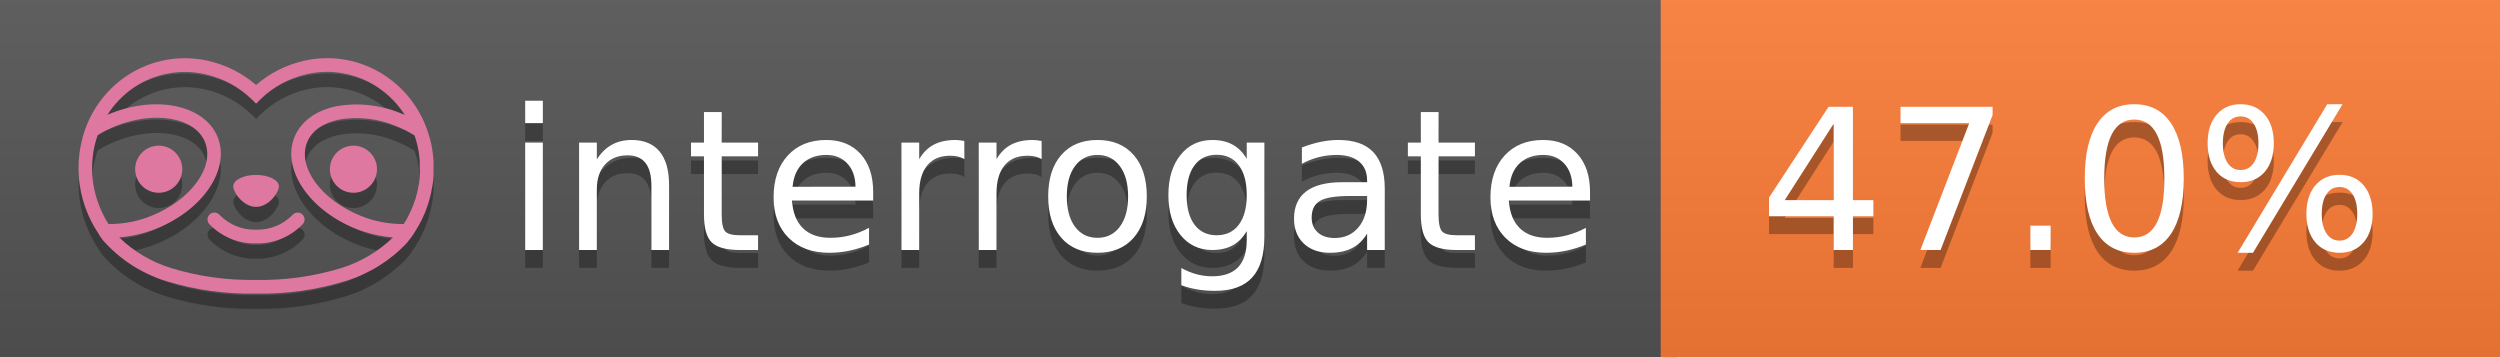
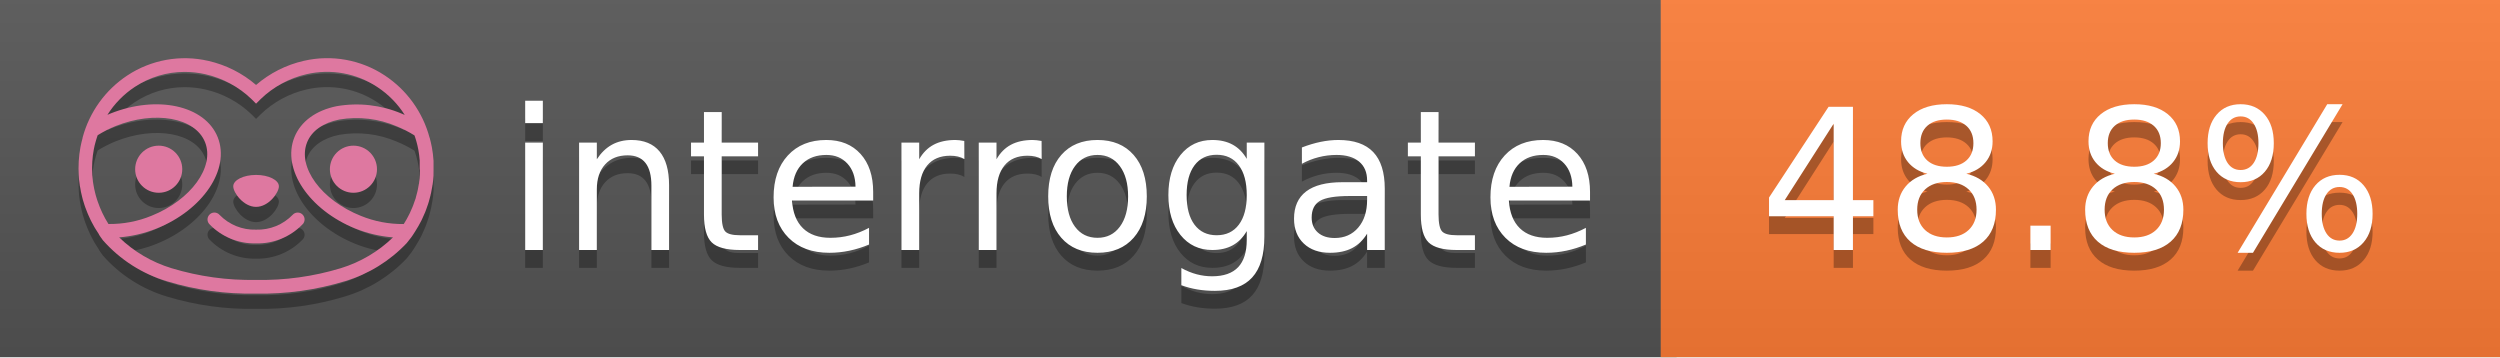
<svg xmlns="http://www.w3.org/2000/svg" width="140" height="20" viewBox="0 0 140 20" version="1.1" xml:space="preserve" style="fill-rule:evenodd;clip-rule:evenodd;stroke-linejoin:round;stroke-miterlimit:2;">
  <g transform="matrix(1,0,0,1,22,0)">
    <g id="backgrounds" transform="matrix(1.32789,0,0,1,-22.3892,0)">
      <rect x="0" y="0" width="71" height="20" style="fill:rgb(85,85,85);" />
    </g>
    <rect x="71" y="0" width="47" height="20" data-interrogate="color" style="fill:#fe7d37" />
    <g transform="matrix(1.19746,0,0,1,-22.3744,-4.85723e-16)">
      <rect x="0" y="0" width="118" height="20" style="fill:url(#_Linear1);" />
    </g>
  </g>
  <g fill="#fff" text-anchor="middle" font-family="DejaVu Sans,Verdana,Geneva,sans-serif" font-size="110">
    <text x="590" y="150" fill="#010101" fill-opacity=".3" transform="scale(.1)" textLength="610">interrogate</text>
    <text x="590" y="140" transform="scale(.1)" textLength="610">interrogate</text>
-     <text x="1160" y="150" fill="#010101" fill-opacity=".3" transform="scale(.1)" textLength="370" data-interrogate="result">47.0%</text>
-     <text x="1160" y="140" transform="scale(.1)" textLength="370" data-interrogate="result">47.0%</text>
+     <text x="1160" y="150" fill="#010101" fill-opacity=".3" transform="scale(.1)" textLength="370" data-interrogate="result">48.8%</text>
+     <text x="1160" y="140" transform="scale(.1)" textLength="370" data-interrogate="result">48.8%</text>
  </g>
  <g id="logo-shadow" transform="matrix(0.854876,0,0,0.854876,-6.73514,1.732)">
    <g transform="matrix(0.299012,0,0,0.299012,9.70229,-6.68582)">
      <path d="M50,64.25C52.76,64.25 55,61.13 55,59.75C55,58.37 52.76,57.25 50,57.25C47.24,57.25 45,58.37 45,59.75C45,61.13 47.24,64.25 50,64.25Z" style="fill:rgb(1,1,1);fill-opacity:0.3;fill-rule:nonzero;" />
    </g>
    <g transform="matrix(0.299012,0,0,0.299012,9.70229,-6.68582)">
      <path d="M88,49.05C86.506,43.475 83.018,38.638 78.2,35.46C72.969,32.002 66.539,30.844 60.43,32.26C56.576,33.145 52.995,34.958 50,37.54C46.998,34.958 43.411,33.149 39.55,32.27C33.441,30.853 27.011,32.011 21.78,35.47C16.97,38.652 13.489,43.489 12,49.06L12,49.13C11.82,49.79 11.66,50.46 11.53,51.13C11.146,53.207 11.021,55.323 11.16,57.43C11.16,58.03 11.26,58.63 11.34,59.23C11.34,59.51 11.43,59.79 11.48,60.07C11.53,60.35 11.58,60.68 11.64,60.98C11.7,61.28 11.8,61.69 11.89,62.05C11.98,62.41 11.99,62.47 12.05,62.68C12.16,63.07 12.28,63.46 12.41,63.84L12.58,64.34C12.72,64.74 12.88,65.14 13.04,65.53L13.23,65.98C13.403,66.373 13.583,66.767 13.77,67.16L13.99,67.59C14.19,67.97 14.39,68.35 14.61,68.73L14.87,69.15C15.1,69.52 15.33,69.89 15.58,70.26L15.58,70.32L15.99,70.93C16.14,71.14 16.29,71.36 16.45,71.57C20.206,75.83 25.086,78.95 30.53,80.57C36.839,82.48 43.41,83.385 50,83.25C56.599,83.374 63.177,82.456 69.49,80.53C74.644,78.978 79.303,76.102 83,72.19C83.34,71.78 83.65,71.35 84,70.92L84.18,70.66L84.33,70.44L84.41,70.32C84.55,70.12 84.67,69.9 84.81,69.7C85.07,69.3 85.32,68.89 85.55,68.48C85.78,68.07 86.02,67.65 86.23,67.22C86.31,67.05 86.39,66.88 86.47,66.7C86.67,66.28 86.85,65.87 87.03,65.44L87.23,64.92C87.397,64.487 87.55,64.05 87.69,63.61L87.85,63.09C87.98,62.64 88.1,62.19 88.21,61.74C88.21,61.57 88.3,61.39 88.33,61.22C88.43,60.75 88.52,60.22 88.6,59.79C88.6,59.64 88.66,59.49 88.68,59.33C88.77,58.71 88.84,58.08 88.88,57.45L88.88,54.17C88.817,53.164 88.693,52.162 88.51,51.17C88.38,50.5 88.23,49.84 88.05,49.17L88,49.05ZM85.89,56.44L85.89,57.23C85.89,57.78 85.79,58.32 85.72,58.86C85.72,59.01 85.72,59.15 85.65,59.3C85.59,59.7 85.51,60.11 85.43,60.51L85.32,60.99C85.23,61.38 85.12,61.77 85.01,62.16C85.01,62.31 84.93,62.46 84.88,62.6C84.74,63.04 84.59,63.47 84.42,63.9L84.27,64.28C84.1,64.71 83.91,65.14 83.71,65.56C83.51,65.98 83.43,66.12 83.28,66.4L83.01,66.91C82.83,67.223 82.643,67.537 82.45,67.85L82.35,68.01C79.121,68.047 75.918,67.434 72.93,66.21C64.27,62.74 59,55.52 61.18,50.11C62.18,47.6 64.7,45.82 68.26,45.11C72.489,44.395 76.835,44.908 80.78,46.59C82.141,47.144 83.453,47.813 84.7,48.59C84.76,48.76 84.82,48.93 84.88,49.1C84.94,49.27 85.05,49.63 85.12,49.9C85.28,50.5 85.44,51.1 85.55,51.73C85.691,52.507 85.792,53.292 85.85,54.08L85.85,55.89C85.85,56.12 85.91,56.25 85.91,56.45L85.89,56.44ZM17.66,68C16.668,66.435 15.869,64.756 15.28,63L15.17,62.68C15.06,62.35 14.96,62.01 14.87,61.68C14.823,61.493 14.777,61.31 14.73,61.13C14.66,60.84 14.59,60.55 14.53,60.27C14.47,59.99 14.43,59.72 14.38,59.44C14.33,59.16 14.3,59 14.27,58.78C14.2,58.27 14.15,57.78 14.11,57.23L14.11,57.03C14.008,55.236 14.122,53.437 14.45,51.67C14.56,51.06 14.71,50.46 14.88,49.87C14.96,49.59 15.04,49.32 15.13,49.05C15.22,48.78 15.24,48.72 15.3,48.55C16.548,47.774 17.859,47.105 19.22,46.55C27.86,43.09 36.65,44.67 38.82,50.08C40.99,55.49 35.73,62.74 27.09,66.2C24.101,67.431 20.893,68.043 17.66,68ZM68.57,77.68C62.554,79.508 56.287,80.376 50,80.25C43.737,80.37 37.495,79.506 31.5,77.69C27.185,76.38 23.243,74.062 20,70.93C22.815,70.706 25.58,70.055 28.2,69C38.37,64.92 44.39,56 41.6,49C38.81,42 28.27,39.72 18.1,43.8L17.43,44.09C18.973,41.648 21.019,39.561 23.43,37.97C26.671,35.824 30.473,34.68 34.36,34.68C35.884,34.681 37.404,34.852 38.89,35.19C42.694,36.049 46.191,37.935 49,40.64L50,41.64L51,40.64C53.797,37.937 57.279,36.049 61.07,35.18C66.402,33.947 72.014,34.968 76.57,38C78.98,39.588 81.026,41.671 82.57,44.11L81.9,43.82C77.409,41.921 72.464,41.355 67.66,42.19C63.08,43.12 59.79,45.54 58.39,49.02C55.6,55.97 61.62,64.94 71.79,69.02C74.414,70.07 77.182,70.714 80,70.93C76.776,74.05 72.859,76.363 68.57,77.68Z" style="fill:rgb(1,1,1);fill-opacity:0.3;fill-rule:nonzero;" />
    </g>
    <g transform="matrix(0.299012,0,0,0.299012,9.70229,-6.68582)">
      <circle cx="71.33" cy="56" r="5.16" style="fill:rgb(1,1,1);fill-opacity:0.3;" />
    </g>
    <g transform="matrix(0.299012,0,0,0.299012,9.70229,-6.68582)">
      <circle cx="28.67" cy="56" r="5.16" style="fill:rgb(1,1,1);fill-opacity:0.3;" />
    </g>
    <g transform="matrix(0.299012,0,0,0.299012,9.70229,-6.68582)">
      <path d="M58,66C55.912,68.161 53.003,69.339 50,69.24C46.997,69.339 44.088,68.161 42,66C41.714,65.677 41.302,65.491 40.87,65.491C40.042,65.491 39.361,66.172 39.361,67C39.361,67.368 39.496,67.724 39.74,68C42.403,70.804 46.134,72.35 50,72.25C53.862,72.347 57.59,70.802 60.25,68C60.495,67.725 60.63,67.369 60.63,67C60.63,66.174 59.951,65.495 59.125,65.495C58.695,65.495 58.285,65.679 58,66Z" style="fill:rgb(1,1,1);fill-opacity:0.3;fill-rule:nonzero;" />
    </g>
  </g>
  <g id="logo-pink" transform="matrix(0.854876,0,0,0.854876,-6.73514,0.877124)">
    <g transform="matrix(0.299012,0,0,0.299012,9.70229,-6.68582)">
      <path d="M50,64.25C52.76,64.25 55,61.13 55,59.75C55,58.37 52.76,57.25 50,57.25C47.24,57.25 45,58.37 45,59.75C45,61.13 47.24,64.25 50,64.25Z" style="fill:rgb(222,120,160);fill-rule:nonzero;" />
    </g>
    <g transform="matrix(0.299012,0,0,0.299012,9.70229,-6.68582)">
      <path d="M88,49.05C86.506,43.475 83.018,38.638 78.2,35.46C72.969,32.002 66.539,30.844 60.43,32.26C56.576,33.145 52.995,34.958 50,37.54C46.998,34.958 43.411,33.149 39.55,32.27C33.441,30.853 27.011,32.011 21.78,35.47C16.97,38.652 13.489,43.489 12,49.06L12,49.13C11.82,49.79 11.66,50.46 11.53,51.13C11.146,53.207 11.021,55.323 11.16,57.43C11.16,58.03 11.26,58.63 11.34,59.23C11.34,59.51 11.43,59.79 11.48,60.07C11.53,60.35 11.58,60.68 11.64,60.98C11.7,61.28 11.8,61.69 11.89,62.05C11.98,62.41 11.99,62.47 12.05,62.68C12.16,63.07 12.28,63.46 12.41,63.84L12.58,64.34C12.72,64.74 12.88,65.14 13.04,65.53L13.23,65.98C13.403,66.373 13.583,66.767 13.77,67.16L13.99,67.59C14.19,67.97 14.39,68.35 14.61,68.73L14.87,69.15C15.1,69.52 15.33,69.89 15.58,70.26L15.58,70.32L15.99,70.93C16.14,71.14 16.29,71.36 16.45,71.57C20.206,75.83 25.086,78.95 30.53,80.57C36.839,82.48 43.41,83.385 50,83.25C56.599,83.374 63.177,82.456 69.49,80.53C74.644,78.978 79.303,76.102 83,72.19C83.34,71.78 83.65,71.35 84,70.92L84.18,70.66L84.33,70.44L84.41,70.32C84.55,70.12 84.67,69.9 84.81,69.7C85.07,69.3 85.32,68.89 85.55,68.48C85.78,68.07 86.02,67.65 86.23,67.22C86.31,67.05 86.39,66.88 86.47,66.7C86.67,66.28 86.85,65.87 87.03,65.44L87.23,64.92C87.397,64.487 87.55,64.05 87.69,63.61L87.85,63.09C87.98,62.64 88.1,62.19 88.21,61.74C88.21,61.57 88.3,61.39 88.33,61.22C88.43,60.75 88.52,60.22 88.6,59.79C88.6,59.64 88.66,59.49 88.68,59.33C88.77,58.71 88.84,58.08 88.88,57.45L88.88,54.17C88.817,53.164 88.693,52.162 88.51,51.17C88.38,50.5 88.23,49.84 88.05,49.17L88,49.05ZM85.89,56.44L85.89,57.23C85.89,57.78 85.79,58.32 85.72,58.86C85.72,59.01 85.72,59.15 85.65,59.3C85.59,59.7 85.51,60.11 85.43,60.51L85.32,60.99C85.23,61.38 85.12,61.77 85.01,62.16C85.01,62.31 84.93,62.46 84.88,62.6C84.74,63.04 84.59,63.47 84.42,63.9L84.27,64.28C84.1,64.71 83.91,65.14 83.71,65.56C83.51,65.98 83.43,66.12 83.28,66.4L83.01,66.91C82.83,67.223 82.643,67.537 82.45,67.85L82.35,68.01C79.121,68.047 75.918,67.434 72.93,66.21C64.27,62.74 59,55.52 61.18,50.11C62.18,47.6 64.7,45.82 68.26,45.11C72.489,44.395 76.835,44.908 80.78,46.59C82.141,47.144 83.453,47.813 84.7,48.59C84.76,48.76 84.82,48.93 84.88,49.1C84.94,49.27 85.05,49.63 85.12,49.9C85.28,50.5 85.44,51.1 85.55,51.73C85.691,52.507 85.792,53.292 85.85,54.08L85.85,55.89C85.85,56.12 85.91,56.25 85.91,56.45L85.89,56.44ZM17.66,68C16.668,66.435 15.869,64.756 15.28,63L15.17,62.68C15.06,62.35 14.96,62.01 14.87,61.68C14.823,61.493 14.777,61.31 14.73,61.13C14.66,60.84 14.59,60.55 14.53,60.27C14.47,59.99 14.43,59.72 14.38,59.44C14.33,59.16 14.3,59 14.27,58.78C14.2,58.27 14.15,57.78 14.11,57.23L14.11,57.03C14.008,55.236 14.122,53.437 14.45,51.67C14.56,51.06 14.71,50.46 14.88,49.87C14.96,49.59 15.04,49.32 15.13,49.05C15.22,48.78 15.24,48.72 15.3,48.55C16.548,47.774 17.859,47.105 19.22,46.55C27.86,43.09 36.65,44.67 38.82,50.08C40.99,55.49 35.73,62.74 27.09,66.2C24.101,67.431 20.893,68.043 17.66,68ZM68.57,77.68C62.554,79.508 56.287,80.376 50,80.25C43.737,80.37 37.495,79.506 31.5,77.69C27.185,76.38 23.243,74.062 20,70.93C22.815,70.706 25.58,70.055 28.2,69C38.37,64.92 44.39,56 41.6,49C38.81,42 28.27,39.72 18.1,43.8L17.43,44.09C18.973,41.648 21.019,39.561 23.43,37.97C26.671,35.824 30.473,34.68 34.36,34.68C35.884,34.681 37.404,34.852 38.89,35.19C42.694,36.049 46.191,37.935 49,40.64L50,41.64L51,40.64C53.797,37.937 57.279,36.049 61.07,35.18C66.402,33.947 72.014,34.968 76.57,38C78.98,39.588 81.026,41.671 82.57,44.11L81.9,43.82C77.409,41.921 72.464,41.355 67.66,42.19C63.08,43.12 59.79,45.54 58.39,49.02C55.6,55.97 61.62,64.94 71.79,69.02C74.414,70.07 77.182,70.714 80,70.93C76.776,74.05 72.859,76.363 68.57,77.68Z" style="fill:rgb(222,120,160);fill-rule:nonzero;" />
    </g>
    <g transform="matrix(0.299012,0,0,0.299012,9.70229,-6.68582)">
      <circle cx="71.33" cy="56" r="5.16" style="fill:rgb(222,120,160);" />
    </g>
    <g transform="matrix(0.299012,0,0,0.299012,9.70229,-6.68582)">
      <circle cx="28.67" cy="56" r="5.16" style="fill:rgb(222,120,160);" />
    </g>
    <g transform="matrix(0.299012,0,0,0.299012,9.70229,-6.68582)">
      <path d="M58,66C55.912,68.161 53.003,69.339 50,69.24C46.997,69.339 44.088,68.161 42,66C41.714,65.677 41.302,65.491 40.87,65.491C40.042,65.491 39.361,66.172 39.361,67C39.361,67.368 39.496,67.724 39.74,68C42.403,70.804 46.134,72.35 50,72.25C53.862,72.347 57.59,70.802 60.25,68C60.495,67.725 60.63,67.369 60.63,67C60.63,66.174 59.951,65.495 59.125,65.495C58.695,65.495 58.285,65.679 58,66Z" style="fill:rgb(222,120,160);fill-rule:nonzero;" />
    </g>
  </g>
  <defs>
    <linearGradient id="_Linear1" x1="0" y1="0" x2="1" y2="0" gradientUnits="userSpaceOnUse" gradientTransform="matrix(1.22465e-15,20,-20,1.22465e-15,0,0)">
      <stop offset="0" style="stop-color:rgb(187,187,187);stop-opacity:0.1" />
      <stop offset="1" style="stop-color:black;stop-opacity:0.1" />
    </linearGradient>
  </defs>
</svg>
